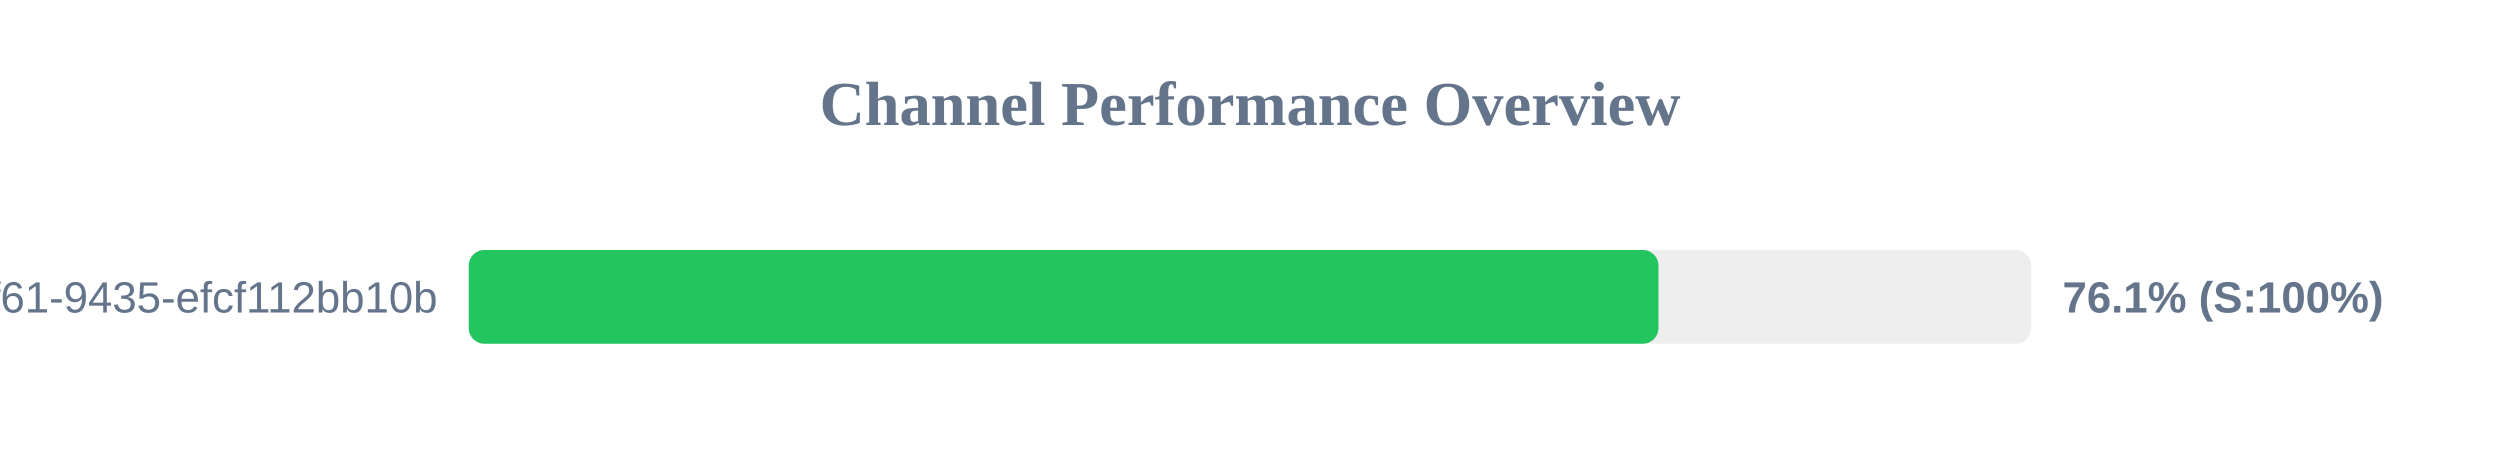
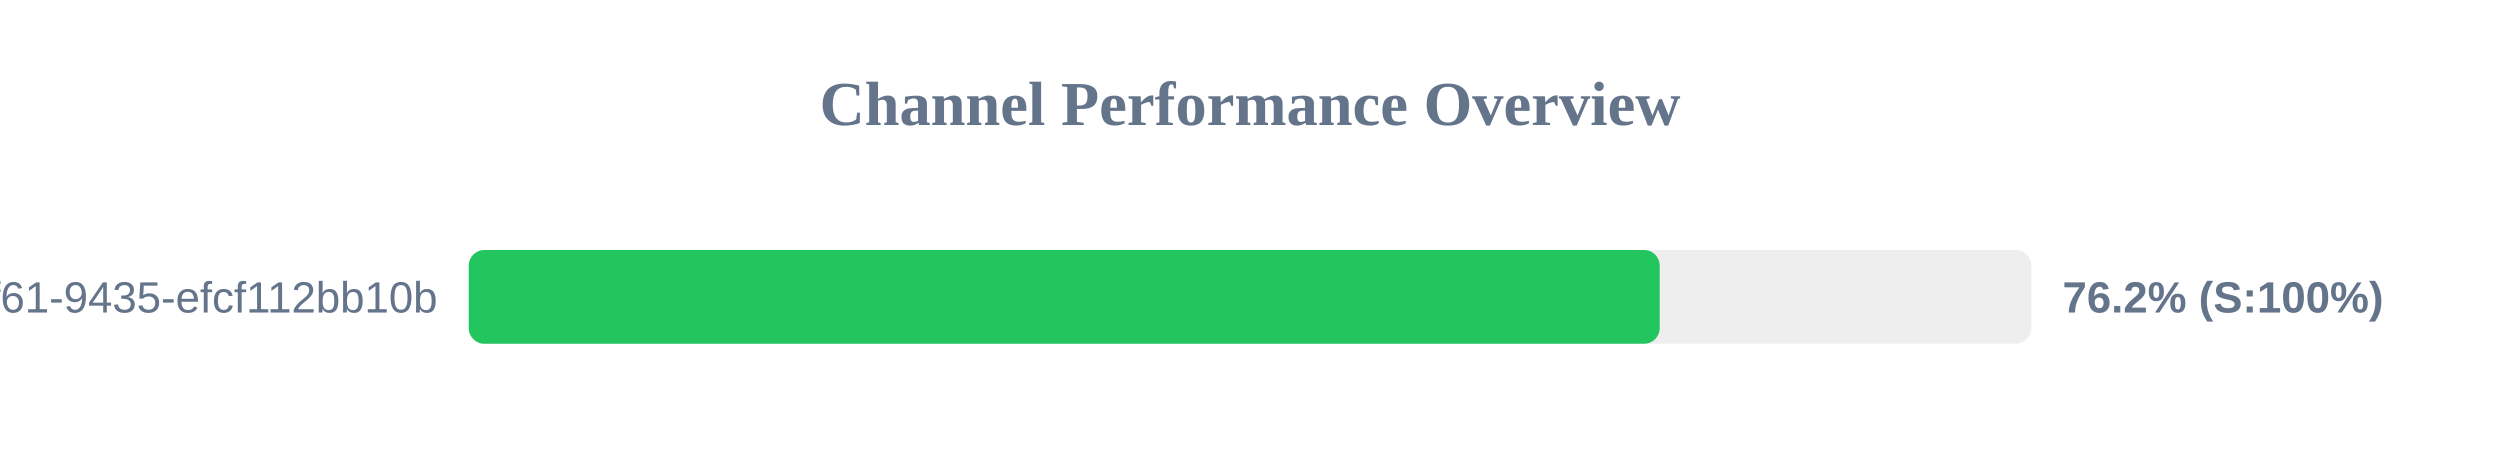
<svg xmlns="http://www.w3.org/2000/svg" width="800" height="150" version="1.1">
  <style>
        .row { font: 14px Arial; fill: #64748b; }
        .score { font: bold 14px Arial; fill: #64748b; }
    </style>
  <text x="400" y="40" text-anchor="middle" font-size="20px" font-weight="bold" fill="#64748b">Channel Performance Overview</text>
  <rect x="150" y="80" width="500" height="30" fill="#eee" rx="5" />
-   <rect x="150" y="80" width="380.7" height="30" fill="#22c55e" rx="5" />
+   <rect x="150" y="80" width="381.1" height="30" fill="#22c55e" rx="5" />
  <text x="140" y="100" text-anchor="end" class="row">?uuid=07c122ad-50b2-4f61-9435-efcf112bb10b</text>
-   <text x="660" y="100" text-anchor="start" class="score">76.1% (S:100%)</text>
+   <text x="660" y="100" text-anchor="start" class="score">76.2% (S:100%)</text>
</svg>
